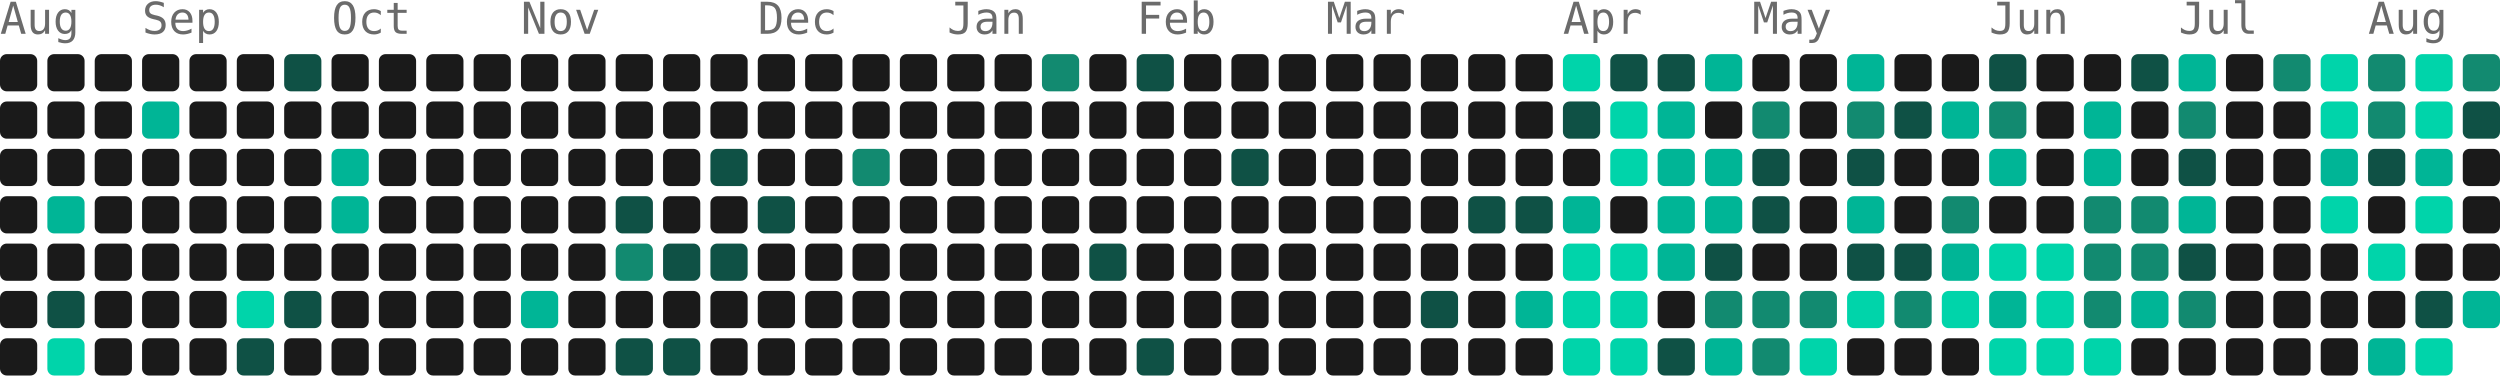
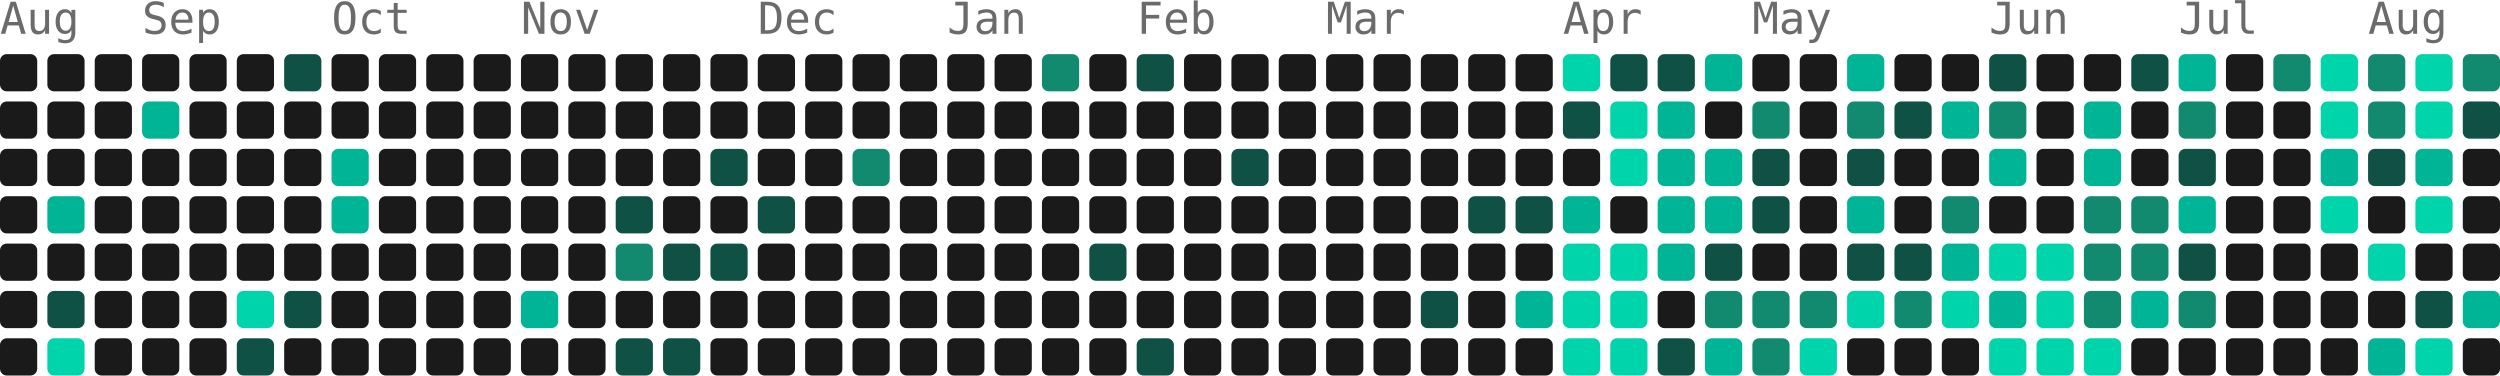
<svg xmlns="http://www.w3.org/2000/svg" width="739" height="111" viewBox="0 0 739 111" role="img" aria-label="946 contributions by Mopra in the last year">
  <g font-family="ui-monospace, 'SF Mono', 'Fira Code', Consolas, monospace" font-size="13" fill="#6b6b6b">
    <text x="0" y="10">Aug</text>
    <text x="42" y="10">Sep</text>
    <text x="98" y="10">Oct</text>
    <text x="154" y="10">Nov</text>
    <text x="224" y="10">Dec</text>
    <text x="280" y="10">Jan</text>
    <text x="336" y="10">Feb</text>
    <text x="392" y="10">Mar</text>
    <text x="462" y="10">Apr</text>
    <text x="518" y="10">May</text>
    <text x="588" y="10">Jun</text>
    <text x="644" y="10">Jul</text>
    <text x="700" y="10">Aug</text>
  </g>
  <g>
    <rect x="0" y="16" width="11" height="11" rx="2" fill="#1a1a1a" />
    <rect x="0" y="30" width="11" height="11" rx="2" fill="#1a1a1a" />
    <rect x="0" y="44" width="11" height="11" rx="2" fill="#1a1a1a" />
    <rect x="0" y="58" width="11" height="11" rx="2" fill="#1a1a1a" />
    <rect x="0" y="72" width="11" height="11" rx="2" fill="#1a1a1a" />
    <rect x="0" y="86" width="11" height="11" rx="2" fill="#1a1a1a" />
    <rect x="0" y="100" width="11" height="11" rx="2" fill="#1a1a1a" />
    <rect x="14" y="16" width="11" height="11" rx="2" fill="#1a1a1a" />
    <rect x="14" y="30" width="11" height="11" rx="2" fill="#1a1a1a" />
    <rect x="14" y="44" width="11" height="11" rx="2" fill="#1a1a1a" />
    <rect x="14" y="58" width="11" height="11" rx="2" fill="#00b596" />
    <rect x="14" y="72" width="11" height="11" rx="2" fill="#1a1a1a" />
    <rect x="14" y="86" width="11" height="11" rx="2" fill="#0f5145" />
    <rect x="14" y="100" width="11" height="11" rx="2" fill="#00d4aa" />
    <rect x="28" y="16" width="11" height="11" rx="2" fill="#1a1a1a" />
    <rect x="28" y="30" width="11" height="11" rx="2" fill="#1a1a1a" />
    <rect x="28" y="44" width="11" height="11" rx="2" fill="#1a1a1a" />
    <rect x="28" y="58" width="11" height="11" rx="2" fill="#1a1a1a" />
    <rect x="28" y="72" width="11" height="11" rx="2" fill="#1a1a1a" />
    <rect x="28" y="86" width="11" height="11" rx="2" fill="#1a1a1a" />
    <rect x="28" y="100" width="11" height="11" rx="2" fill="#1a1a1a" />
    <rect x="42" y="16" width="11" height="11" rx="2" fill="#1a1a1a" />
    <rect x="42" y="30" width="11" height="11" rx="2" fill="#00b596" />
    <rect x="42" y="44" width="11" height="11" rx="2" fill="#1a1a1a" />
    <rect x="42" y="58" width="11" height="11" rx="2" fill="#1a1a1a" />
    <rect x="42" y="72" width="11" height="11" rx="2" fill="#1a1a1a" />
    <rect x="42" y="86" width="11" height="11" rx="2" fill="#1a1a1a" />
    <rect x="42" y="100" width="11" height="11" rx="2" fill="#1a1a1a" />
    <rect x="56" y="16" width="11" height="11" rx="2" fill="#1a1a1a" />
    <rect x="56" y="30" width="11" height="11" rx="2" fill="#1a1a1a" />
    <rect x="56" y="44" width="11" height="11" rx="2" fill="#1a1a1a" />
    <rect x="56" y="58" width="11" height="11" rx="2" fill="#1a1a1a" />
    <rect x="56" y="72" width="11" height="11" rx="2" fill="#1a1a1a" />
    <rect x="56" y="86" width="11" height="11" rx="2" fill="#1a1a1a" />
    <rect x="56" y="100" width="11" height="11" rx="2" fill="#1a1a1a" />
    <rect x="70" y="16" width="11" height="11" rx="2" fill="#1a1a1a" />
    <rect x="70" y="30" width="11" height="11" rx="2" fill="#1a1a1a" />
    <rect x="70" y="44" width="11" height="11" rx="2" fill="#1a1a1a" />
    <rect x="70" y="58" width="11" height="11" rx="2" fill="#1a1a1a" />
    <rect x="70" y="72" width="11" height="11" rx="2" fill="#1a1a1a" />
    <rect x="70" y="86" width="11" height="11" rx="2" fill="#00d4aa" />
    <rect x="70" y="100" width="11" height="11" rx="2" fill="#0f5145" />
    <rect x="84" y="16" width="11" height="11" rx="2" fill="#0f5145" />
    <rect x="84" y="30" width="11" height="11" rx="2" fill="#1a1a1a" />
    <rect x="84" y="44" width="11" height="11" rx="2" fill="#1a1a1a" />
    <rect x="84" y="58" width="11" height="11" rx="2" fill="#1a1a1a" />
    <rect x="84" y="72" width="11" height="11" rx="2" fill="#1a1a1a" />
    <rect x="84" y="86" width="11" height="11" rx="2" fill="#0f5145" />
    <rect x="84" y="100" width="11" height="11" rx="2" fill="#1a1a1a" />
    <rect x="98" y="16" width="11" height="11" rx="2" fill="#1a1a1a" />
    <rect x="98" y="30" width="11" height="11" rx="2" fill="#1a1a1a" />
    <rect x="98" y="44" width="11" height="11" rx="2" fill="#00b596" />
    <rect x="98" y="58" width="11" height="11" rx="2" fill="#00b596" />
    <rect x="98" y="72" width="11" height="11" rx="2" fill="#1a1a1a" />
    <rect x="98" y="86" width="11" height="11" rx="2" fill="#1a1a1a" />
    <rect x="98" y="100" width="11" height="11" rx="2" fill="#1a1a1a" />
    <rect x="112" y="16" width="11" height="11" rx="2" fill="#1a1a1a" />
    <rect x="112" y="30" width="11" height="11" rx="2" fill="#1a1a1a" />
    <rect x="112" y="44" width="11" height="11" rx="2" fill="#1a1a1a" />
    <rect x="112" y="58" width="11" height="11" rx="2" fill="#1a1a1a" />
    <rect x="112" y="72" width="11" height="11" rx="2" fill="#1a1a1a" />
    <rect x="112" y="86" width="11" height="11" rx="2" fill="#1a1a1a" />
    <rect x="112" y="100" width="11" height="11" rx="2" fill="#1a1a1a" />
    <rect x="126" y="16" width="11" height="11" rx="2" fill="#1a1a1a" />
    <rect x="126" y="30" width="11" height="11" rx="2" fill="#1a1a1a" />
    <rect x="126" y="44" width="11" height="11" rx="2" fill="#1a1a1a" />
    <rect x="126" y="58" width="11" height="11" rx="2" fill="#1a1a1a" />
    <rect x="126" y="72" width="11" height="11" rx="2" fill="#1a1a1a" />
    <rect x="126" y="86" width="11" height="11" rx="2" fill="#1a1a1a" />
    <rect x="126" y="100" width="11" height="11" rx="2" fill="#1a1a1a" />
    <rect x="140" y="16" width="11" height="11" rx="2" fill="#1a1a1a" />
    <rect x="140" y="30" width="11" height="11" rx="2" fill="#1a1a1a" />
    <rect x="140" y="44" width="11" height="11" rx="2" fill="#1a1a1a" />
    <rect x="140" y="58" width="11" height="11" rx="2" fill="#1a1a1a" />
    <rect x="140" y="72" width="11" height="11" rx="2" fill="#1a1a1a" />
    <rect x="140" y="86" width="11" height="11" rx="2" fill="#1a1a1a" />
    <rect x="140" y="100" width="11" height="11" rx="2" fill="#1a1a1a" />
    <rect x="154" y="16" width="11" height="11" rx="2" fill="#1a1a1a" />
    <rect x="154" y="30" width="11" height="11" rx="2" fill="#1a1a1a" />
    <rect x="154" y="44" width="11" height="11" rx="2" fill="#1a1a1a" />
    <rect x="154" y="58" width="11" height="11" rx="2" fill="#1a1a1a" />
    <rect x="154" y="72" width="11" height="11" rx="2" fill="#1a1a1a" />
    <rect x="154" y="86" width="11" height="11" rx="2" fill="#00b596" />
    <rect x="154" y="100" width="11" height="11" rx="2" fill="#1a1a1a" />
    <rect x="168" y="16" width="11" height="11" rx="2" fill="#1a1a1a" />
    <rect x="168" y="30" width="11" height="11" rx="2" fill="#1a1a1a" />
    <rect x="168" y="44" width="11" height="11" rx="2" fill="#1a1a1a" />
    <rect x="168" y="58" width="11" height="11" rx="2" fill="#1a1a1a" />
    <rect x="168" y="72" width="11" height="11" rx="2" fill="#1a1a1a" />
    <rect x="168" y="86" width="11" height="11" rx="2" fill="#1a1a1a" />
    <rect x="168" y="100" width="11" height="11" rx="2" fill="#1a1a1a" />
    <rect x="182" y="16" width="11" height="11" rx="2" fill="#1a1a1a" />
    <rect x="182" y="30" width="11" height="11" rx="2" fill="#1a1a1a" />
    <rect x="182" y="44" width="11" height="11" rx="2" fill="#1a1a1a" />
    <rect x="182" y="58" width="11" height="11" rx="2" fill="#0f5145" />
    <rect x="182" y="72" width="11" height="11" rx="2" fill="#128a70" />
    <rect x="182" y="86" width="11" height="11" rx="2" fill="#1a1a1a" />
    <rect x="182" y="100" width="11" height="11" rx="2" fill="#0f5145" />
    <rect x="196" y="16" width="11" height="11" rx="2" fill="#1a1a1a" />
    <rect x="196" y="30" width="11" height="11" rx="2" fill="#1a1a1a" />
    <rect x="196" y="44" width="11" height="11" rx="2" fill="#1a1a1a" />
    <rect x="196" y="58" width="11" height="11" rx="2" fill="#1a1a1a" />
    <rect x="196" y="72" width="11" height="11" rx="2" fill="#0f5145" />
    <rect x="196" y="86" width="11" height="11" rx="2" fill="#1a1a1a" />
    <rect x="196" y="100" width="11" height="11" rx="2" fill="#0f5145" />
    <rect x="210" y="16" width="11" height="11" rx="2" fill="#1a1a1a" />
    <rect x="210" y="30" width="11" height="11" rx="2" fill="#1a1a1a" />
    <rect x="210" y="44" width="11" height="11" rx="2" fill="#0f5145" />
    <rect x="210" y="58" width="11" height="11" rx="2" fill="#1a1a1a" />
    <rect x="210" y="72" width="11" height="11" rx="2" fill="#0f5145" />
    <rect x="210" y="86" width="11" height="11" rx="2" fill="#1a1a1a" />
    <rect x="210" y="100" width="11" height="11" rx="2" fill="#1a1a1a" />
    <rect x="224" y="16" width="11" height="11" rx="2" fill="#1a1a1a" />
    <rect x="224" y="30" width="11" height="11" rx="2" fill="#1a1a1a" />
    <rect x="224" y="44" width="11" height="11" rx="2" fill="#1a1a1a" />
    <rect x="224" y="58" width="11" height="11" rx="2" fill="#0f5145" />
    <rect x="224" y="72" width="11" height="11" rx="2" fill="#1a1a1a" />
    <rect x="224" y="86" width="11" height="11" rx="2" fill="#1a1a1a" />
    <rect x="224" y="100" width="11" height="11" rx="2" fill="#1a1a1a" />
    <rect x="238" y="16" width="11" height="11" rx="2" fill="#1a1a1a" />
    <rect x="238" y="30" width="11" height="11" rx="2" fill="#1a1a1a" />
    <rect x="238" y="44" width="11" height="11" rx="2" fill="#1a1a1a" />
    <rect x="238" y="58" width="11" height="11" rx="2" fill="#1a1a1a" />
    <rect x="238" y="72" width="11" height="11" rx="2" fill="#1a1a1a" />
    <rect x="238" y="86" width="11" height="11" rx="2" fill="#1a1a1a" />
    <rect x="238" y="100" width="11" height="11" rx="2" fill="#1a1a1a" />
    <rect x="252" y="16" width="11" height="11" rx="2" fill="#1a1a1a" />
    <rect x="252" y="30" width="11" height="11" rx="2" fill="#1a1a1a" />
    <rect x="252" y="44" width="11" height="11" rx="2" fill="#128a70" />
    <rect x="252" y="58" width="11" height="11" rx="2" fill="#1a1a1a" />
    <rect x="252" y="72" width="11" height="11" rx="2" fill="#1a1a1a" />
    <rect x="252" y="86" width="11" height="11" rx="2" fill="#1a1a1a" />
    <rect x="252" y="100" width="11" height="11" rx="2" fill="#1a1a1a" />
    <rect x="266" y="16" width="11" height="11" rx="2" fill="#1a1a1a" />
    <rect x="266" y="30" width="11" height="11" rx="2" fill="#1a1a1a" />
    <rect x="266" y="44" width="11" height="11" rx="2" fill="#1a1a1a" />
    <rect x="266" y="58" width="11" height="11" rx="2" fill="#1a1a1a" />
    <rect x="266" y="72" width="11" height="11" rx="2" fill="#1a1a1a" />
    <rect x="266" y="86" width="11" height="11" rx="2" fill="#1a1a1a" />
    <rect x="266" y="100" width="11" height="11" rx="2" fill="#1a1a1a" />
    <rect x="280" y="16" width="11" height="11" rx="2" fill="#1a1a1a" />
    <rect x="280" y="30" width="11" height="11" rx="2" fill="#1a1a1a" />
    <rect x="280" y="44" width="11" height="11" rx="2" fill="#1a1a1a" />
    <rect x="280" y="58" width="11" height="11" rx="2" fill="#1a1a1a" />
    <rect x="280" y="72" width="11" height="11" rx="2" fill="#1a1a1a" />
    <rect x="280" y="86" width="11" height="11" rx="2" fill="#1a1a1a" />
    <rect x="280" y="100" width="11" height="11" rx="2" fill="#1a1a1a" />
    <rect x="294" y="16" width="11" height="11" rx="2" fill="#1a1a1a" />
    <rect x="294" y="30" width="11" height="11" rx="2" fill="#1a1a1a" />
    <rect x="294" y="44" width="11" height="11" rx="2" fill="#1a1a1a" />
    <rect x="294" y="58" width="11" height="11" rx="2" fill="#1a1a1a" />
    <rect x="294" y="72" width="11" height="11" rx="2" fill="#1a1a1a" />
    <rect x="294" y="86" width="11" height="11" rx="2" fill="#1a1a1a" />
    <rect x="294" y="100" width="11" height="11" rx="2" fill="#1a1a1a" />
    <rect x="308" y="16" width="11" height="11" rx="2" fill="#128a70" />
    <rect x="308" y="30" width="11" height="11" rx="2" fill="#1a1a1a" />
    <rect x="308" y="44" width="11" height="11" rx="2" fill="#1a1a1a" />
    <rect x="308" y="58" width="11" height="11" rx="2" fill="#1a1a1a" />
    <rect x="308" y="72" width="11" height="11" rx="2" fill="#1a1a1a" />
    <rect x="308" y="86" width="11" height="11" rx="2" fill="#1a1a1a" />
    <rect x="308" y="100" width="11" height="11" rx="2" fill="#1a1a1a" />
    <rect x="322" y="16" width="11" height="11" rx="2" fill="#1a1a1a" />
    <rect x="322" y="30" width="11" height="11" rx="2" fill="#1a1a1a" />
    <rect x="322" y="44" width="11" height="11" rx="2" fill="#1a1a1a" />
    <rect x="322" y="58" width="11" height="11" rx="2" fill="#1a1a1a" />
    <rect x="322" y="72" width="11" height="11" rx="2" fill="#0f5145" />
    <rect x="322" y="86" width="11" height="11" rx="2" fill="#1a1a1a" />
    <rect x="322" y="100" width="11" height="11" rx="2" fill="#1a1a1a" />
    <rect x="336" y="16" width="11" height="11" rx="2" fill="#0f5145" />
    <rect x="336" y="30" width="11" height="11" rx="2" fill="#1a1a1a" />
    <rect x="336" y="44" width="11" height="11" rx="2" fill="#1a1a1a" />
    <rect x="336" y="58" width="11" height="11" rx="2" fill="#1a1a1a" />
    <rect x="336" y="72" width="11" height="11" rx="2" fill="#1a1a1a" />
    <rect x="336" y="86" width="11" height="11" rx="2" fill="#1a1a1a" />
    <rect x="336" y="100" width="11" height="11" rx="2" fill="#0f5145" />
    <rect x="350" y="16" width="11" height="11" rx="2" fill="#1a1a1a" />
    <rect x="350" y="30" width="11" height="11" rx="2" fill="#1a1a1a" />
    <rect x="350" y="44" width="11" height="11" rx="2" fill="#1a1a1a" />
    <rect x="350" y="58" width="11" height="11" rx="2" fill="#1a1a1a" />
    <rect x="350" y="72" width="11" height="11" rx="2" fill="#1a1a1a" />
    <rect x="350" y="86" width="11" height="11" rx="2" fill="#1a1a1a" />
    <rect x="350" y="100" width="11" height="11" rx="2" fill="#1a1a1a" />
    <rect x="364" y="16" width="11" height="11" rx="2" fill="#1a1a1a" />
    <rect x="364" y="30" width="11" height="11" rx="2" fill="#1a1a1a" />
    <rect x="364" y="44" width="11" height="11" rx="2" fill="#0f5145" />
    <rect x="364" y="58" width="11" height="11" rx="2" fill="#1a1a1a" />
    <rect x="364" y="72" width="11" height="11" rx="2" fill="#1a1a1a" />
    <rect x="364" y="86" width="11" height="11" rx="2" fill="#1a1a1a" />
    <rect x="364" y="100" width="11" height="11" rx="2" fill="#1a1a1a" />
    <rect x="378" y="16" width="11" height="11" rx="2" fill="#1a1a1a" />
    <rect x="378" y="30" width="11" height="11" rx="2" fill="#1a1a1a" />
    <rect x="378" y="44" width="11" height="11" rx="2" fill="#1a1a1a" />
    <rect x="378" y="58" width="11" height="11" rx="2" fill="#1a1a1a" />
    <rect x="378" y="72" width="11" height="11" rx="2" fill="#1a1a1a" />
    <rect x="378" y="86" width="11" height="11" rx="2" fill="#1a1a1a" />
    <rect x="378" y="100" width="11" height="11" rx="2" fill="#1a1a1a" />
    <rect x="392" y="16" width="11" height="11" rx="2" fill="#1a1a1a" />
    <rect x="392" y="30" width="11" height="11" rx="2" fill="#1a1a1a" />
    <rect x="392" y="44" width="11" height="11" rx="2" fill="#1a1a1a" />
    <rect x="392" y="58" width="11" height="11" rx="2" fill="#1a1a1a" />
    <rect x="392" y="72" width="11" height="11" rx="2" fill="#1a1a1a" />
    <rect x="392" y="86" width="11" height="11" rx="2" fill="#1a1a1a" />
    <rect x="392" y="100" width="11" height="11" rx="2" fill="#1a1a1a" />
    <rect x="406" y="16" width="11" height="11" rx="2" fill="#1a1a1a" />
    <rect x="406" y="30" width="11" height="11" rx="2" fill="#1a1a1a" />
    <rect x="406" y="44" width="11" height="11" rx="2" fill="#1a1a1a" />
    <rect x="406" y="58" width="11" height="11" rx="2" fill="#1a1a1a" />
    <rect x="406" y="72" width="11" height="11" rx="2" fill="#1a1a1a" />
    <rect x="406" y="86" width="11" height="11" rx="2" fill="#1a1a1a" />
    <rect x="406" y="100" width="11" height="11" rx="2" fill="#1a1a1a" />
    <rect x="420" y="16" width="11" height="11" rx="2" fill="#1a1a1a" />
    <rect x="420" y="30" width="11" height="11" rx="2" fill="#1a1a1a" />
    <rect x="420" y="44" width="11" height="11" rx="2" fill="#1a1a1a" />
    <rect x="420" y="58" width="11" height="11" rx="2" fill="#1a1a1a" />
    <rect x="420" y="72" width="11" height="11" rx="2" fill="#1a1a1a" />
    <rect x="420" y="86" width="11" height="11" rx="2" fill="#0f5145" />
    <rect x="420" y="100" width="11" height="11" rx="2" fill="#1a1a1a" />
    <rect x="434" y="16" width="11" height="11" rx="2" fill="#1a1a1a" />
    <rect x="434" y="30" width="11" height="11" rx="2" fill="#1a1a1a" />
    <rect x="434" y="44" width="11" height="11" rx="2" fill="#1a1a1a" />
    <rect x="434" y="58" width="11" height="11" rx="2" fill="#0f5145" />
    <rect x="434" y="72" width="11" height="11" rx="2" fill="#1a1a1a" />
    <rect x="434" y="86" width="11" height="11" rx="2" fill="#1a1a1a" />
    <rect x="434" y="100" width="11" height="11" rx="2" fill="#1a1a1a" />
    <rect x="448" y="16" width="11" height="11" rx="2" fill="#1a1a1a" />
    <rect x="448" y="30" width="11" height="11" rx="2" fill="#1a1a1a" />
    <rect x="448" y="44" width="11" height="11" rx="2" fill="#1a1a1a" />
    <rect x="448" y="58" width="11" height="11" rx="2" fill="#0f5145" />
    <rect x="448" y="72" width="11" height="11" rx="2" fill="#1a1a1a" />
    <rect x="448" y="86" width="11" height="11" rx="2" fill="#00b596" />
    <rect x="448" y="100" width="11" height="11" rx="2" fill="#1a1a1a" />
    <rect x="462" y="16" width="11" height="11" rx="2" fill="#00d4aa" />
    <rect x="462" y="30" width="11" height="11" rx="2" fill="#0f5145" />
    <rect x="462" y="44" width="11" height="11" rx="2" fill="#1a1a1a" />
    <rect x="462" y="58" width="11" height="11" rx="2" fill="#00b596" />
    <rect x="462" y="72" width="11" height="11" rx="2" fill="#00d4aa" />
    <rect x="462" y="86" width="11" height="11" rx="2" fill="#00d4aa" />
    <rect x="462" y="100" width="11" height="11" rx="2" fill="#00d4aa" />
    <rect x="476" y="16" width="11" height="11" rx="2" fill="#0f5145" />
    <rect x="476" y="30" width="11" height="11" rx="2" fill="#00d4aa" />
    <rect x="476" y="44" width="11" height="11" rx="2" fill="#00d4aa" />
    <rect x="476" y="58" width="11" height="11" rx="2" fill="#1a1a1a" />
    <rect x="476" y="72" width="11" height="11" rx="2" fill="#00d4aa" />
    <rect x="476" y="86" width="11" height="11" rx="2" fill="#00d4aa" />
    <rect x="476" y="100" width="11" height="11" rx="2" fill="#00d4aa" />
    <rect x="490" y="16" width="11" height="11" rx="2" fill="#0f5145" />
    <rect x="490" y="30" width="11" height="11" rx="2" fill="#00b596" />
    <rect x="490" y="44" width="11" height="11" rx="2" fill="#00b596" />
    <rect x="490" y="58" width="11" height="11" rx="2" fill="#00b596" />
    <rect x="490" y="72" width="11" height="11" rx="2" fill="#00b596" />
    <rect x="490" y="86" width="11" height="11" rx="2" fill="#1a1a1a" />
    <rect x="490" y="100" width="11" height="11" rx="2" fill="#0f5145" />
    <rect x="504" y="16" width="11" height="11" rx="2" fill="#00b596" />
    <rect x="504" y="30" width="11" height="11" rx="2" fill="#1a1a1a" />
    <rect x="504" y="44" width="11" height="11" rx="2" fill="#00b596" />
    <rect x="504" y="58" width="11" height="11" rx="2" fill="#00b596" />
    <rect x="504" y="72" width="11" height="11" rx="2" fill="#0f5145" />
    <rect x="504" y="86" width="11" height="11" rx="2" fill="#128a70" />
    <rect x="504" y="100" width="11" height="11" rx="2" fill="#00b596" />
    <rect x="518" y="16" width="11" height="11" rx="2" fill="#1a1a1a" />
    <rect x="518" y="30" width="11" height="11" rx="2" fill="#128a70" />
    <rect x="518" y="44" width="11" height="11" rx="2" fill="#0f5145" />
    <rect x="518" y="58" width="11" height="11" rx="2" fill="#0f5145" />
    <rect x="518" y="72" width="11" height="11" rx="2" fill="#1a1a1a" />
    <rect x="518" y="86" width="11" height="11" rx="2" fill="#128a70" />
    <rect x="518" y="100" width="11" height="11" rx="2" fill="#128a70" />
    <rect x="532" y="16" width="11" height="11" rx="2" fill="#1a1a1a" />
    <rect x="532" y="30" width="11" height="11" rx="2" fill="#1a1a1a" />
    <rect x="532" y="44" width="11" height="11" rx="2" fill="#1a1a1a" />
    <rect x="532" y="58" width="11" height="11" rx="2" fill="#1a1a1a" />
    <rect x="532" y="72" width="11" height="11" rx="2" fill="#1a1a1a" />
    <rect x="532" y="86" width="11" height="11" rx="2" fill="#128a70" />
    <rect x="532" y="100" width="11" height="11" rx="2" fill="#00d4aa" />
    <rect x="546" y="16" width="11" height="11" rx="2" fill="#00b596" />
    <rect x="546" y="30" width="11" height="11" rx="2" fill="#128a70" />
    <rect x="546" y="44" width="11" height="11" rx="2" fill="#0f5145" />
    <rect x="546" y="58" width="11" height="11" rx="2" fill="#00b596" />
    <rect x="546" y="72" width="11" height="11" rx="2" fill="#0f5145" />
    <rect x="546" y="86" width="11" height="11" rx="2" fill="#00d4aa" />
    <rect x="546" y="100" width="11" height="11" rx="2" fill="#1a1a1a" />
    <rect x="560" y="16" width="11" height="11" rx="2" fill="#1a1a1a" />
    <rect x="560" y="30" width="11" height="11" rx="2" fill="#0f5145" />
    <rect x="560" y="44" width="11" height="11" rx="2" fill="#1a1a1a" />
    <rect x="560" y="58" width="11" height="11" rx="2" fill="#1a1a1a" />
    <rect x="560" y="72" width="11" height="11" rx="2" fill="#0f5145" />
    <rect x="560" y="86" width="11" height="11" rx="2" fill="#128a70" />
    <rect x="560" y="100" width="11" height="11" rx="2" fill="#1a1a1a" />
    <rect x="574" y="16" width="11" height="11" rx="2" fill="#1a1a1a" />
    <rect x="574" y="30" width="11" height="11" rx="2" fill="#00b596" />
    <rect x="574" y="44" width="11" height="11" rx="2" fill="#1a1a1a" />
    <rect x="574" y="58" width="11" height="11" rx="2" fill="#128a70" />
    <rect x="574" y="72" width="11" height="11" rx="2" fill="#00b596" />
    <rect x="574" y="86" width="11" height="11" rx="2" fill="#00d4aa" />
    <rect x="574" y="100" width="11" height="11" rx="2" fill="#1a1a1a" />
    <rect x="588" y="16" width="11" height="11" rx="2" fill="#0f5145" />
    <rect x="588" y="30" width="11" height="11" rx="2" fill="#128a70" />
    <rect x="588" y="44" width="11" height="11" rx="2" fill="#00b596" />
    <rect x="588" y="58" width="11" height="11" rx="2" fill="#1a1a1a" />
    <rect x="588" y="72" width="11" height="11" rx="2" fill="#00d4aa" />
    <rect x="588" y="86" width="11" height="11" rx="2" fill="#00b596" />
    <rect x="588" y="100" width="11" height="11" rx="2" fill="#00d4aa" />
    <rect x="602" y="16" width="11" height="11" rx="2" fill="#1a1a1a" />
    <rect x="602" y="30" width="11" height="11" rx="2" fill="#1a1a1a" />
    <rect x="602" y="44" width="11" height="11" rx="2" fill="#1a1a1a" />
    <rect x="602" y="58" width="11" height="11" rx="2" fill="#1a1a1a" />
    <rect x="602" y="72" width="11" height="11" rx="2" fill="#00d4aa" />
    <rect x="602" y="86" width="11" height="11" rx="2" fill="#00d4aa" />
    <rect x="602" y="100" width="11" height="11" rx="2" fill="#00d4aa" />
    <rect x="616" y="16" width="11" height="11" rx="2" fill="#1a1a1a" />
    <rect x="616" y="30" width="11" height="11" rx="2" fill="#00b596" />
    <rect x="616" y="44" width="11" height="11" rx="2" fill="#00b596" />
    <rect x="616" y="58" width="11" height="11" rx="2" fill="#128a70" />
    <rect x="616" y="72" width="11" height="11" rx="2" fill="#128a70" />
    <rect x="616" y="86" width="11" height="11" rx="2" fill="#128a70" />
    <rect x="616" y="100" width="11" height="11" rx="2" fill="#00d4aa" />
    <rect x="630" y="16" width="11" height="11" rx="2" fill="#0f5145" />
    <rect x="630" y="30" width="11" height="11" rx="2" fill="#1a1a1a" />
    <rect x="630" y="44" width="11" height="11" rx="2" fill="#1a1a1a" />
    <rect x="630" y="58" width="11" height="11" rx="2" fill="#128a70" />
    <rect x="630" y="72" width="11" height="11" rx="2" fill="#128a70" />
    <rect x="630" y="86" width="11" height="11" rx="2" fill="#00b596" />
    <rect x="630" y="100" width="11" height="11" rx="2" fill="#1a1a1a" />
    <rect x="644" y="16" width="11" height="11" rx="2" fill="#00b596" />
    <rect x="644" y="30" width="11" height="11" rx="2" fill="#128a70" />
    <rect x="644" y="44" width="11" height="11" rx="2" fill="#0f5145" />
    <rect x="644" y="58" width="11" height="11" rx="2" fill="#00b596" />
    <rect x="644" y="72" width="11" height="11" rx="2" fill="#0f5145" />
    <rect x="644" y="86" width="11" height="11" rx="2" fill="#128a70" />
    <rect x="644" y="100" width="11" height="11" rx="2" fill="#1a1a1a" />
    <rect x="658" y="16" width="11" height="11" rx="2" fill="#1a1a1a" />
    <rect x="658" y="30" width="11" height="11" rx="2" fill="#1a1a1a" />
    <rect x="658" y="44" width="11" height="11" rx="2" fill="#1a1a1a" />
    <rect x="658" y="58" width="11" height="11" rx="2" fill="#1a1a1a" />
    <rect x="658" y="72" width="11" height="11" rx="2" fill="#1a1a1a" />
    <rect x="658" y="86" width="11" height="11" rx="2" fill="#1a1a1a" />
    <rect x="658" y="100" width="11" height="11" rx="2" fill="#1a1a1a" />
    <rect x="672" y="16" width="11" height="11" rx="2" fill="#128a70" />
    <rect x="672" y="30" width="11" height="11" rx="2" fill="#1a1a1a" />
    <rect x="672" y="44" width="11" height="11" rx="2" fill="#1a1a1a" />
    <rect x="672" y="58" width="11" height="11" rx="2" fill="#1a1a1a" />
    <rect x="672" y="72" width="11" height="11" rx="2" fill="#1a1a1a" />
    <rect x="672" y="86" width="11" height="11" rx="2" fill="#1a1a1a" />
    <rect x="672" y="100" width="11" height="11" rx="2" fill="#1a1a1a" />
    <rect x="686" y="16" width="11" height="11" rx="2" fill="#00d4aa" />
    <rect x="686" y="30" width="11" height="11" rx="2" fill="#00d4aa" />
    <rect x="686" y="44" width="11" height="11" rx="2" fill="#00b596" />
    <rect x="686" y="58" width="11" height="11" rx="2" fill="#00d4aa" />
    <rect x="686" y="72" width="11" height="11" rx="2" fill="#1a1a1a" />
    <rect x="686" y="86" width="11" height="11" rx="2" fill="#1a1a1a" />
    <rect x="686" y="100" width="11" height="11" rx="2" fill="#1a1a1a" />
    <rect x="700" y="16" width="11" height="11" rx="2" fill="#128a70" />
    <rect x="700" y="30" width="11" height="11" rx="2" fill="#128a70" />
    <rect x="700" y="44" width="11" height="11" rx="2" fill="#0f5145" />
    <rect x="700" y="58" width="11" height="11" rx="2" fill="#1a1a1a" />
    <rect x="700" y="72" width="11" height="11" rx="2" fill="#00d4aa" />
    <rect x="700" y="86" width="11" height="11" rx="2" fill="#1a1a1a" />
    <rect x="700" y="100" width="11" height="11" rx="2" fill="#00b596" />
    <rect x="714" y="16" width="11" height="11" rx="2" fill="#00d4aa" />
    <rect x="714" y="30" width="11" height="11" rx="2" fill="#00d4aa" />
    <rect x="714" y="44" width="11" height="11" rx="2" fill="#00b596" />
    <rect x="714" y="58" width="11" height="11" rx="2" fill="#00d4aa" />
    <rect x="714" y="72" width="11" height="11" rx="2" fill="#1a1a1a" />
    <rect x="714" y="86" width="11" height="11" rx="2" fill="#0f5145" />
    <rect x="714" y="100" width="11" height="11" rx="2" fill="#00d4aa" />
    <rect x="728" y="16" width="11" height="11" rx="2" fill="#128a70" />
    <rect x="728" y="30" width="11" height="11" rx="2" fill="#0f5145" />
    <rect x="728" y="44" width="11" height="11" rx="2" fill="#1a1a1a" />
    <rect x="728" y="58" width="11" height="11" rx="2" fill="#1a1a1a" />
    <rect x="728" y="72" width="11" height="11" rx="2" fill="#1a1a1a" />
    <rect x="728" y="86" width="11" height="11" rx="2" fill="#00b596" />
+     <rect x="728" y="100" width="11" height="11" rx="2" fill="#1a1a1a" />
  </g>
</svg>
